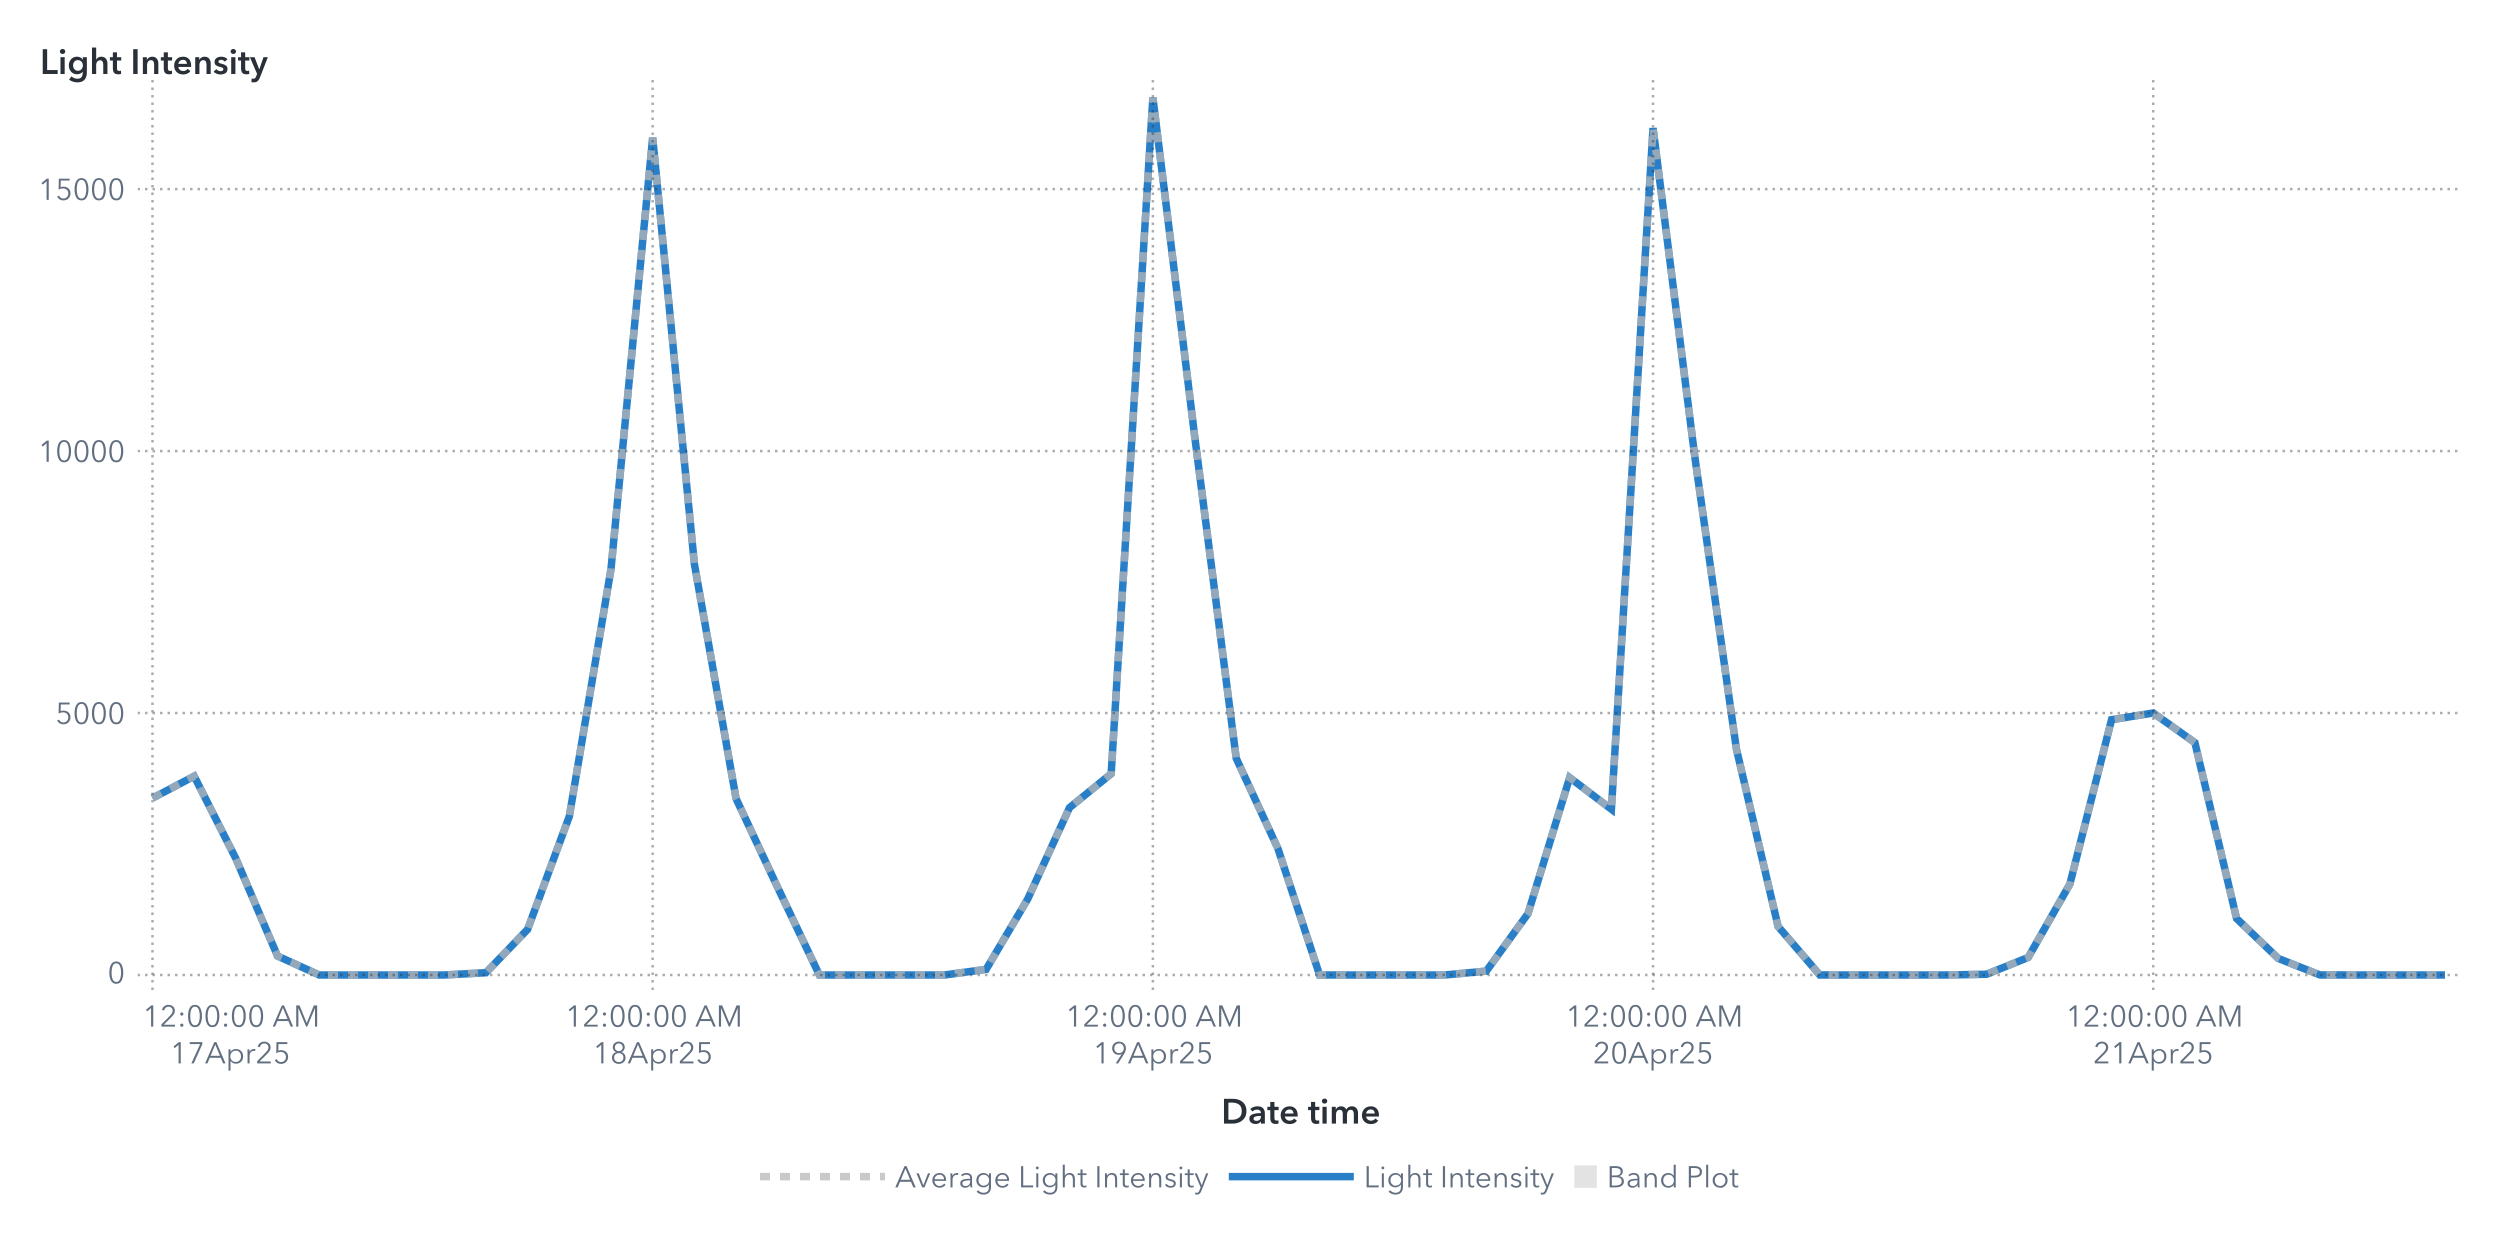
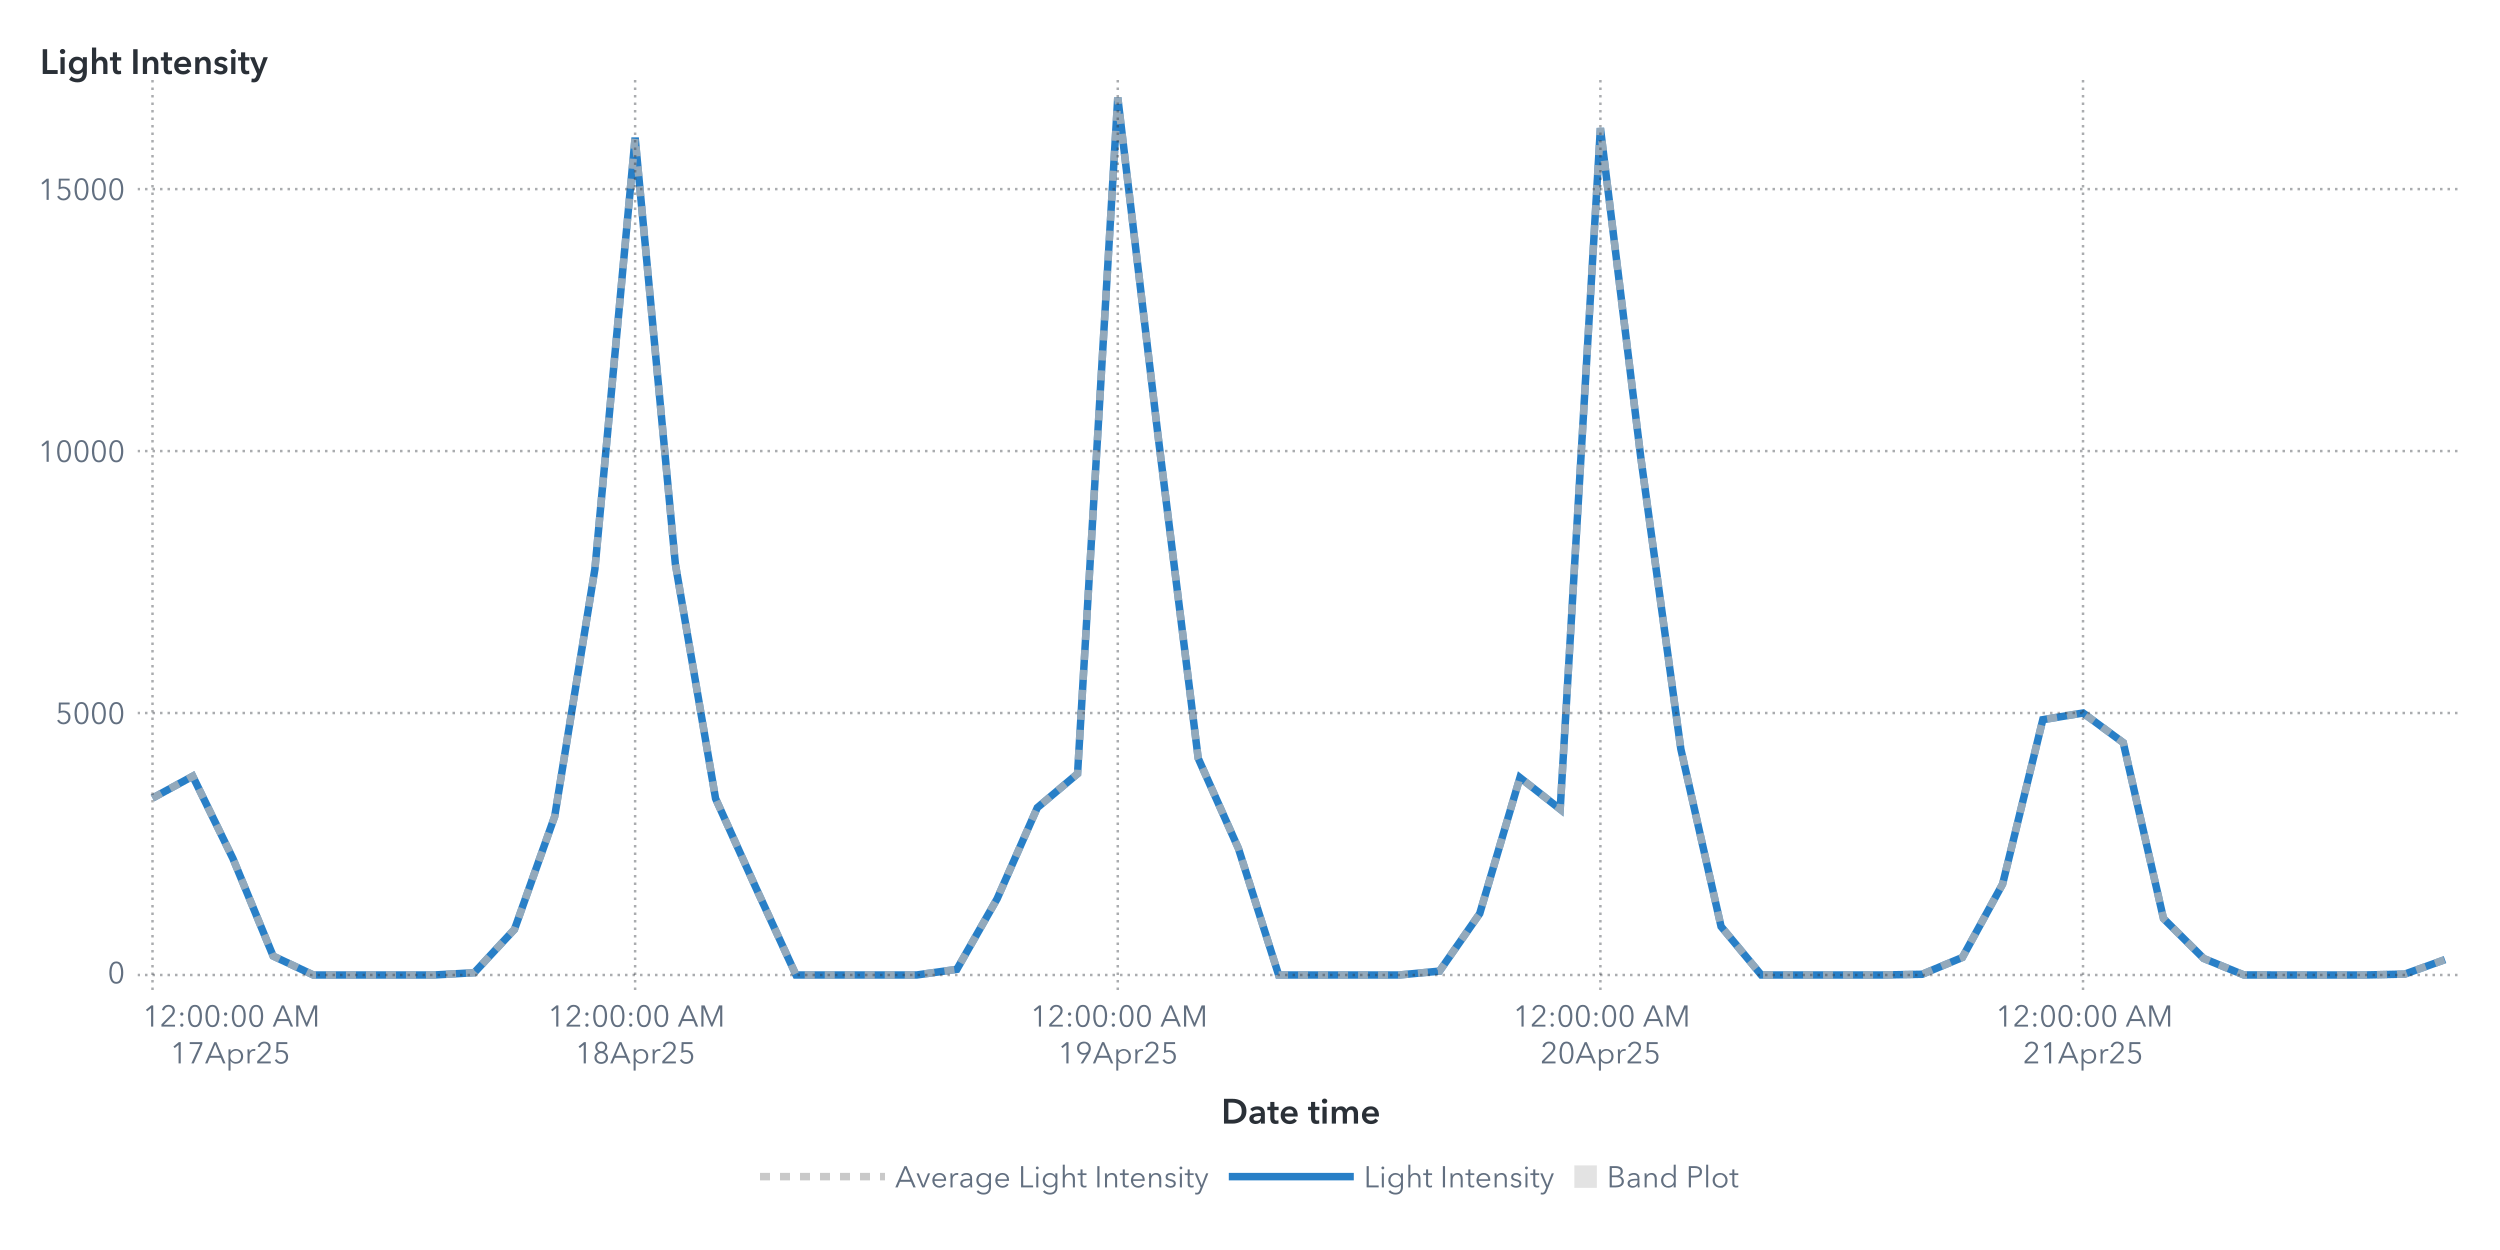
<svg xmlns="http://www.w3.org/2000/svg" xmlns:xlink="http://www.w3.org/1999/xlink" version="1.1" width="1000" height="500" viewBox="0 0 1000 500">
  <rect x="0" y="0" width="1000" height="500" fill="#ffffff">
</rect>
  <g>
    <rect x="0" y="0" rx="5" ry="5" width="1000.0" height="500.0" fill="#ffffff" opacity="0">
</rect>
    <rect x="0" y="0" rx="5" ry="5" width="1000.0" height="500.0" fill="#ffffff" opacity="0">
</rect>
    <rect x="0" y="0" rx="5" ry="5" width="1000.0" height="500.0" fill="#ffffff" opacity="0">
</rect>
    <rect x="0" y="0" rx="5" ry="5" width="1000.0" height="500.0" fill="#ffffff" opacity="0">
</rect>
    <g transform=" translate(16.0 -16.0)">
      <defs>
        <clipPath id="ClipPath0">
          <rect x="39" y="46" width="932" height="366">
</rect>
        </clipPath>
      </defs>
      <g clip-path="url(#ClipPath0)">
        <defs>
          <clipPath id="ClipPath1">
            <rect x="39" y="48" width="930" height="364">
</rect>
          </clipPath>
        </defs>
        <g clip-path="url(#ClipPath1)">
          <g transform="">
-             <polyline id="Polyline_67" points="45.0,335.25  61.67,326.48  78.35,359.44  95.02,398.42  111.69,406.0  128.36,406.0  145.04,406.0  161.71,406.0  178.38,405.08  195.05,387.74  211.73,342.54  228.4,243.59  245.07,71.08  261.75,241.57  278.42,335.43  295.09,371.03  311.76,406.0  328.44,406.0  345.11,406.0  361.78,406.0  378.45,403.73  395.13,375.52  411.8,339.06  428.47,325.5  445.15,55.0  461.82,190.1  478.49,319.33  495.16,355.39  511.84,406.0  528.51,406.0  545.18,406.0  561.85,406.0  578.53,404.44  595.2,381.43  611.87,327.04  628.55,339.69  645.22,67.24  661.89,198.48  678.56,315.59  695.24,386.6  711.91,405.99  728.58,406.0  745.25,406.0  761.93,406.0  778.6,405.71  795.27,398.98  811.95,369.63  828.62,303.88  845.29,301.19  861.96,313.06  878.64,383.41  895.31,399.39  911.98,405.98  928.65,406.0  945.33,406.0  962.0,406.0 " fill="none" stroke="#287fc7" stroke-width="3.0">
+             <polyline id="Polyline_69" points="45.0,335.25  61.09,326.48  77.18,359.44  93.26,398.42  109.35,406.0  125.44,406.0  141.53,406.0  157.61,406.0  173.7,405.08  189.79,387.74  205.88,342.54  221.96,243.59  238.05,71.08  254.14,241.57  270.23,335.43  286.32,371.03  302.4,406.0  318.49,406.0  334.58,406.0  350.67,406.0  366.75,403.73  382.84,375.52  398.93,339.06  415.02,325.5  431.11,55.0  447.19,190.1  463.28,319.33  479.37,355.39  495.46,406.0  511.54,406.0  527.63,406.0  543.72,406.0  559.81,404.44  575.89,381.43  591.98,327.04  608.07,339.69  624.16,67.24  640.25,198.48  656.33,315.59  672.42,386.6  688.51,405.99  704.6,406.0  720.68,406.0  736.77,406.0  752.86,405.71  768.95,398.98  785.04,369.63  801.12,303.88  817.21,301.19  833.3,313.06  849.39,383.41  865.47,399.39  881.56,405.98  897.65,406.0  913.74,406.0  929.82,406.0  945.91,405.64  962.0,399.84 " fill="none" stroke="#287fc7" stroke-width="3.0">
</polyline>
          </g>
          <g transform="">
-             <polyline id="Polyline_180" points="45.0,335.25  61.67,326.48  78.35,359.44  95.02,398.42  111.69,406.0  128.36,406.0  145.04,406.0  161.71,406.0  178.38,405.08  195.05,387.74  211.73,342.54  228.4,243.59  245.07,71.08  261.75,241.57  278.42,335.43  295.09,371.03  311.76,406.0  328.44,406.0  345.11,406.0  361.78,406.0  378.45,403.73  395.13,375.52  411.8,339.06  428.47,325.5  445.15,55.0  461.82,190.1  478.49,319.33  495.16,355.39  511.84,406.0  528.51,406.0  545.18,406.0  561.85,406.0  578.53,404.44  595.2,381.43  611.87,327.04  628.55,339.69  645.22,67.24  661.89,198.48  678.56,315.59  695.24,386.6  711.91,405.99  728.58,406.0  745.25,406.0  761.93,406.0  778.6,405.71  795.27,398.98  811.95,369.63  828.62,303.88  845.29,301.19  861.96,313.06  878.64,383.41  895.31,399.39  911.98,405.98  928.65,406.0  945.33,406.0  962.0,406.0 " fill="none" stroke="#b7b7b7" stroke-width="3.0" stroke-dasharray="4,4" opacity="0.75">
+             <polyline id="Polyline_186" points="45.0,335.25  61.09,326.48  77.18,359.44  93.26,398.42  109.35,406.0  125.44,406.0  141.53,406.0  157.61,406.0  173.7,405.08  189.79,387.74  205.88,342.54  221.96,243.59  238.05,71.08  254.14,241.57  270.23,335.43  286.32,371.03  302.4,406.0  318.49,406.0  334.58,406.0  350.67,406.0  366.75,403.73  382.84,375.52  398.93,339.06  415.02,325.5  431.11,55.0  447.19,190.1  463.28,319.33  479.37,355.39  495.46,406.0  511.54,406.0  527.63,406.0  543.72,406.0  559.81,404.44  575.89,381.43  591.98,327.04  608.07,339.69  624.16,67.24  640.25,198.48  656.33,315.59  672.42,386.6  688.51,405.99  704.6,406.0  720.68,406.0  736.77,406.0  752.86,405.71  768.95,398.98  785.04,369.63  801.12,303.88  817.21,301.19  833.3,313.06  849.39,383.41  865.47,399.39  881.56,405.98  897.65,406.0  913.74,406.0  929.82,406.0  945.91,405.64  962.0,399.84 " fill="none" stroke="#b7b7b7" stroke-width="3.0" stroke-dasharray="4,4" opacity="0.75">
</polyline>
          </g>
          <g transform="">
</g>
        </g>
        <path d="M39.0 406.0L969.0 406.0" stroke="#2a3037" stroke-dasharray="1,2" fill="none" opacity="0.4">
</path>
        <path d="M39.0 301.21L969.0 301.21" stroke="#2a3037" stroke-dasharray="1,2" fill="none" opacity="0.4">
</path>
        <path d="M39.0 196.43L969.0 196.43" stroke="#2a3037" stroke-dasharray="1,2" fill="none" opacity="0.4">
</path>
        <path d="M39.0 91.64L969.0 91.64" stroke="#2a3037" stroke-dasharray="1,2" fill="none" opacity="0.4">
</path>
        <path d="M45.0 412.0L45.0 48.0" stroke="#2a3037" stroke-dasharray="1,2" fill="none" opacity="0.4">
</path>
-         <path d="M245.07 412.0L245.07 48.0" stroke="#2a3037" stroke-dasharray="1,2" fill="none" opacity="0.4">
- </path>
-         <path d="M445.15 412.0L445.15 48.0" stroke="#2a3037" stroke-dasharray="1,2" fill="none" opacity="0.4">
- </path>
-         <path d="M645.22 412.0L645.22 48.0" stroke="#2a3037" stroke-dasharray="1,2" fill="none" opacity="0.4">
- </path>
-         <path d="M845.29 412.0L845.29 48.0" stroke="#2a3037" stroke-dasharray="1,2" fill="none" opacity="0.4">
+         <path d="M238.05 412.0L238.05 48.0" stroke="#2a3037" stroke-dasharray="1,2" fill="none" opacity="0.4">
+ </path>
+         <path d="M431.11 412.0L431.11 48.0" stroke="#2a3037" stroke-dasharray="1,2" fill="none" opacity="0.4">
+ </path>
+         <path d="M624.16 412.0L624.16 48.0" stroke="#2a3037" stroke-dasharray="1,2" fill="none" opacity="0.4">
+ </path>
+         <path d="M817.21 412.0L817.21 48.0" stroke="#2a3037" stroke-dasharray="1,2" fill="none" opacity="0.4">
</path>
      </g>
      <defs>
        <clipPath id="ClipPath2">
          <rect x="0" y="49" width="39" height="363">
</rect>
        </clipPath>
      </defs>
      <g clip-path="url(#ClipPath2)">
        <g fill="#626f80" stroke="#626f80" transform="translate(27.04 409.3) scale(0.012 -0.012)">
          <defs>
            <path id="g48/TT0" d="M522.0 353.0Q 522.0,195.0  467.0,88.5 T 290.0,-18.0 Q 167.0,-18.0  112.5,88.5 T 58.0,353.0 Q 58.0,512.0  112.5,619.0 T 290.0,726.0 Q 412.0,726.0  467.0,618.5 T 522.0,353.0 Z M131.0 353.0Q 131.0,226.0  167.5,135.0 T 290.0,44.0 Q 375.0,44.0  412.0,135.5 T 449.0,353.0 Q 449.0,480.0  412.0,572.5 T 290.0,665.0 Q 204.0,665.0  167.5,573.0 T 131.0,353.0 Z">
</path>
          </defs>
          <use x="0" y="0" xlink:href="#g48/TT0" />
        </g>
-         <text id="Text_350" x="34.0" y="409.3" font-size="9.0pt" font-family="Avenir Next for SAS" fill="#626f80" text-anchor="end" opacity="0">
+         <text id="Text_362" x="34.0" y="409.3" font-size="9.0pt" font-family="Avenir Next for SAS" fill="#626f80" text-anchor="end" opacity="0">
0</text>
        <g fill="#626f80" stroke="#626f80" transform="translate(6.16 305.52) scale(0.012 -0.012)">
          <defs>
            <path id="g53/TT0" d="M180.0 644.0 L175.0 425.0Q 219.0,441.0  273.0,441.0 Q 339.0,441.0  391.5,413.0 T 473.5,334.5 T 503.0,219.0 Q 503.0,151.0  473.5,97.0 T 390.5,12.5 T 268.0,-18.0 Q 194.0,-18.0  140.0,16.0 T 56.0,111.0  L121.0 140.0Q 140.0,96.0  179.0,70.0 T 264.0,44.0 Q 311.0,44.0  349.0,66.0 T 408.5,126.5 T 430.0,212.0 Q 430.0,289.0  380.5,335.5 T 254.0,382.0 Q 180.0,382.0  107.0,343.0  L114.0 708.0 L475.0 708.0 L475.0 644.0 L180.0 644.0Z">
</path>
          </defs>
          <use x="0" y="0" xlink:href="#g53/TT0" />
          <use x="580.0" y="0" xlink:href="#g48/TT0" />
          <use x="1160.0" y="0" xlink:href="#g48/TT0" />
          <use x="1740.0" y="0" xlink:href="#g48/TT0" />
        </g>
-         <text id="Text_351" x="34.0" y="305.52" font-size="9.0pt" font-family="Avenir Next for SAS" fill="#626f80" text-anchor="end" opacity="0">
+         <text id="Text_363" x="34.0" y="305.52" font-size="9.0pt" font-family="Avenir Next for SAS" fill="#626f80" text-anchor="end" opacity="0">
5000</text>
        <g fill="#626f80" stroke="#626f80" transform="translate(-0.8 200.73) scale(0.012 -0.012)">
          <defs>
            <path id="g49/TT0" d="M358.0 0 L286.0 0 L286.0 619.0 L158.0 510.0 L114.0 560.0 L294.0 708.0 L358.0 708.0 L358.0 0Z">
</path>
          </defs>
          <use x="0" y="0" xlink:href="#g49/TT0" />
          <use x="580.0" y="0" xlink:href="#g48/TT0" />
          <use x="1160.0" y="0" xlink:href="#g48/TT0" />
          <use x="1740.0" y="0" xlink:href="#g48/TT0" />
          <use x="2320.0" y="0" xlink:href="#g48/TT0" />
        </g>
-         <text id="Text_352" x="34.0" y="200.73" font-size="9.0pt" font-family="Avenir Next for SAS" fill="#626f80" text-anchor="end" opacity="0">
+         <text id="Text_364" x="34.0" y="200.73" font-size="9.0pt" font-family="Avenir Next for SAS" fill="#626f80" text-anchor="end" opacity="0">
10000</text>
        <g fill="#626f80" stroke="#626f80" transform="translate(-0.8 95.95) scale(0.012 -0.012)">
          <use x="0" y="0" xlink:href="#g49/TT0" />
          <use x="580.0" y="0" xlink:href="#g53/TT0" />
          <use x="1160.0" y="0" xlink:href="#g48/TT0" />
          <use x="1740.0" y="0" xlink:href="#g48/TT0" />
          <use x="2320.0" y="0" xlink:href="#g48/TT0" />
        </g>
-         <text id="Text_353" x="34.0" y="95.95" font-size="9.0pt" font-family="Avenir Next for SAS" fill="#626f80" text-anchor="end" opacity="0">
+         <text id="Text_365" x="34.0" y="95.95" font-size="9.0pt" font-family="Avenir Next for SAS" fill="#626f80" text-anchor="end" opacity="0">
15000</text>
      </g>
      <g fill="#2a3037" stroke="#2a3037" transform="translate(0 45.59) scale(0.014 -0.014)">
        <defs>
          <path id="g76/TT1" d="M78.0 708.0 L204.0 708.0 L204.0 112.0 L505.0 112.0 L505.0 0 L78.0 0 L78.0 708.0Z">
</path>
        </defs>
        <use x="0" y="0" xlink:href="#g76/TT1" />
        <defs>
          <path id="g105/TT1" d="M133.0 715.0Q 166.0,715.0  188.5,694.5 T 211.0,643.0 Q 211.0,612.0  188.5,591.5 T 133.0,571.0 Q 101.0,571.0  79.0,592.5 T 57.0,643.0 Q 57.0,672.0  79.0,693.5 T 133.0,715.0 Z M74.0 480.0 L194.0 480.0 L194.0 0 L74.0 0 L74.0 480.0Z">
</path>
        </defs>
        <use x="511.0" y="0" xlink:href="#g105/TT1" />
        <defs>
          <path id="g103/TT1" d="M560.0 43.0Q 560.0,-91.0  492.5,-165.5 T 289.0,-240.0 Q 228.0,-240.0  162.0,-219.0 T 51.0,-161.0  L120.0 -68.0Q 154.0,-101.0  198.5,-118.5 T 288.0,-136.0 Q 370.0,-136.0  405.0,-92.5 T 440.0,29.0  L440.0 64.0 L438.0 64.0Q 412.0,29.0  371.5,10.5 T 281.0,-8.0 Q 211.0,-8.0  157.0,25.5 T 73.5,116.5 T 44.0,242.0 Q 44.0,312.0  73.0,369.5 T 155.0,460.5 T 279.0,494.0 Q 331.0,494.0  375.0,472.0 T 444.0,408.0  L446.0 408.0 L446.0 480.0 L560.0 480.0 L560.0 43.0Z M166.0 243.0Q 166.0,204.0  182.5,169.0 T 230.5,112.5 T 303.0,91.0 Q 346.0,91.0  378.5,112.0 T 428.5,168.0 T 446.0,243.0 Q 446.0,285.0  428.5,320.0 T 378.5,375.5 T 304.0,396.0 Q 241.0,396.0  203.5,352.5 T 166.0,243.0 Z">
</path>
        </defs>
        <use x="779.0" y="0" xlink:href="#g103/TT1" />
        <defs>
          <path id="g104/TT1" d="M516.0 300.0 L516.0 0 L396.0 0 L396.0 264.0Q 396.0,391.0  307.0,391.0 Q 253.0,391.0  223.5,352.5 T 194.0,262.0  L194.0 0 L74.0 0 L74.0 756.0 L194.0 756.0 L194.0 413.0 L196.0 413.0Q 212.0,446.0  250.5,470.0 T 339.0,494.0 Q 427.0,494.0  471.5,437.5 T 516.0,300.0 Z">
</path>
        </defs>
        <use x="1411.0" y="0" xlink:href="#g104/TT1" />
        <defs>
          <path id="g116/TT1" d="M3.0 480.0 L87.0 480.0 L87.0 619.0 L205.0 619.0 L205.0 480.0 L325.0 480.0 L325.0 384.0 L205.0 384.0 L205.0 161.0Q 205.0,125.0  218.0,106.0 T 268.0,87.0 Q 299.0,87.0  319.0,97.0  L323.0 3.0Q 289.0,-10.0  243.0,-10.0 Q 155.0,-10.0  121.0,35.5 T 87.0,160.0  L87.0 384.0 L3.0 384.0 L3.0 480.0Z">
</path>
        </defs>
        <use x="1995.0" y="0" xlink:href="#g116/TT1" />
        <defs>
          <path id="g73/TT1" d="M78.0 708.0 L204.0 708.0 L204.0 0 L78.0 0 L78.0 708.0Z">
</path>
        </defs>
        <use x="2585.0" y="0" xlink:href="#g73/TT1" />
        <defs>
          <path id="g110/TT1" d="M186.0 480.0 L186.0 403.0 L188.0 403.0Q 205.0,441.0  245.5,467.5 T 337.0,494.0 Q 425.0,494.0  469.5,437.5 T 514.0,300.0  L514.0 0 L394.0 0 L394.0 266.0Q 394.0,394.0  304.0,394.0 Q 250.0,394.0  221.0,355.5 T 192.0,264.0  L192.0 0 L72.0 0 L72.0 480.0 L186.0 480.0Z">
</path>
        </defs>
        <use x="2867.0" y="0" xlink:href="#g110/TT1" />
        <use x="3449.0" y="0" xlink:href="#g116/TT1" />
        <defs>
          <path id="g101/TT1" d="M529.0 202.0 L164.0 202.0Q 168.0,152.0  208.0,118.0 T 301.0,84.0 Q 384.0,84.0  428.0,146.0  L508.0 82.0Q 437.0,-14.0  302.0,-14.0 Q 228.0,-14.0  169.5,16.5 T 77.5,104.0 T 44.0,237.0 Q 44.0,313.0  77.0,371.5 T 168.0,462.0 T 298.0,494.0 Q 402.0,494.0  466.0,427.0 T 530.0,234.0 Q 530.0,213.0  529.0,202.0 Z M297.0 404.0Q 244.0,404.0  206.0,371.0 T 164.0,288.0  L410.0 288.0Q 410.0,338.0  381.0,371.0 T 297.0,404.0 Z">
</path>
        </defs>
        <use x="3789.0" y="0" xlink:href="#g101/TT1" />
        <use x="4363.0" y="0" xlink:href="#g110/TT1" />
        <defs>
          <path id="g115/TT1" d="M230.0 404.0Q 198.0,404.0  175.5,391.0 T 153.0,352.0 Q 153.0,327.0  176.0,315.0 T 257.0,289.0 Q 325.0,273.0  368.5,241.0 T 412.0,146.0 Q 412.0,64.0  355.5,25.0 T 212.0,-14.0 Q 155.0,-14.0  102.0,7.0 T 15.0,65.0  L94.0 139.0Q 114.0,112.0  146.5,95.5 T 217.0,79.0 Q 248.0,79.0  271.0,93.0 T 294.0,136.0 Q 294.0,164.0  269.5,177.5 T 184.0,205.0 Q 119.0,221.0  80.5,250.5 T 42.0,341.0 Q 42.0,416.0  98.0,455.0 T 233.0,494.0 Q 287.0,494.0  336.0,475.0 T 413.0,421.0  L335.0 352.0Q 318.0,374.0  290.0,389.0 T 230.0,404.0 Z">
</path>
        </defs>
        <use x="4945.0" y="0" xlink:href="#g115/TT1" />
        <use x="5389.0" y="0" xlink:href="#g105/TT1" />
        <use x="5657.0" y="0" xlink:href="#g116/TT1" />
        <defs>
          <path id="g121/TT1" d="M133.0 480.0 L267.0 131.0 L269.0 131.0 L388.0 480.0 L513.0 480.0 L286.0 -103.0Q 258.0,-174.0  218.5,-207.0 T 104.0,-240.0 Q 71.0,-240.0  42.0,-233.0  L52.0 -129.0Q 74.0,-136.0  97.0,-136.0 Q 133.0,-136.0  149.0,-119.5 T 182.0,-61.0  L206.0 0 L0 480.0 L133.0 480.0Z">
</path>
        </defs>
        <use x="5997.0" y="0" xlink:href="#g121/TT1" />
      </g>
-       <text id="Text_354" x="0" y="45.59" font-size="10.5pt" font-family="Avenir Next for SAS" font-weight="bold" fill="#2a3037" text-anchor="start" opacity="0">
+       <text id="Text_366" x="0" y="45.59" font-size="10.5pt" font-family="Avenir Next for SAS" font-weight="bold" fill="#2a3037" text-anchor="start" opacity="0">
Light Intensity</text>
      <defs>
        <clipPath id="ClipPath3">
          <rect x="39" y="412" width="929" height="57">
</rect>
        </clipPath>
      </defs>
      <g clip-path="url(#ClipPath3)">
        <g fill="#626f80" stroke="#626f80" transform="translate(41.0 426.65) scale(0.012 -0.012)">
          <use x="0" y="0" xlink:href="#g49/TT0" />
          <defs>
            <path id="g50/TT0" d="M51.0 0 L51.0 75.0 L341.0 368.0Q 380.0,408.0  403.0,447.0 T 426.0,530.0 Q 426.0,590.0  385.5,627.5 T 286.0,665.0 Q 230.0,665.0  191.0,630.0 T 140.0,539.0  L69.0 553.0Q 84.0,629.0  144.0,677.5 T 286.0,726.0 Q 344.0,726.0  392.5,703.5 T 470.0,637.0 T 499.0,531.0 Q 499.0,469.0  470.0,421.5 T 384.0,317.0  L129.0 64.0 L504.0 64.0 L504.0 0 L51.0 0Z">
</path>
          </defs>
          <use x="580.0" y="0" xlink:href="#g50/TT0" />
          <defs>
            <path id="g58/TT0" d="M150.0 366.0Q 127.0,366.0  111.5,382.0 T 96.0,420.0 Q 96.0,442.0  111.5,458.0 T 150.0,474.0 Q 173.0,474.0  188.5,458.0 T 204.0,420.0 Q 204.0,398.0  188.5,382.0 T 150.0,366.0 Z M150.0 -6.0Q 127.0,-6.0  111.5,10.0 T 96.0,48.0 Q 96.0,70.0  111.5,86.0 T 150.0,102.0 Q 173.0,102.0  188.5,86.0 T 204.0,48.0 Q 204.0,26.0  188.5,10.0 T 150.0,-6.0 Z">
</path>
          </defs>
          <use x="1160.0" y="0" xlink:href="#g58/TT0" />
          <use x="1460.0" y="0" xlink:href="#g48/TT0" />
          <use x="2040.0" y="0" xlink:href="#g48/TT0" />
          <use x="2620.0" y="0" xlink:href="#g58/TT0" />
          <use x="2920.0" y="0" xlink:href="#g48/TT0" />
          <use x="3500.0" y="0" xlink:href="#g48/TT0" />
          <defs>
            <path id="g65/TT0" d="M89.0 0 L10.0 0 L316.0 708.0 L386.0 708.0 L690.0 0 L610.0 0 L532.0 186.0 L166.0 186.0 L89.0 0Z M193.0 252.0 L505.0 252.0 L349.0 628.0 L193.0 252.0Z">
</path>
          </defs>
          <use x="4330.0" y="0" xlink:href="#g65/TT0" />
          <defs>
            <path id="g77/TT0" d="M444.0 122.0 L445.0 122.0 L682.0 708.0 L792.0 708.0 L792.0 0 L720.0 0 L720.0 615.0 L718.0 615.0 L462.0 0 L424.0 0 L168.0 615.0 L166.0 615.0 L166.0 0 L94.0 0 L94.0 708.0 L204.0 708.0 L444.0 122.0Z">
</path>
          </defs>
          <use x="5030.0" y="0" xlink:href="#g77/TT0" />
        </g>
        <text x="76.0" y="426.65" font-size="9.0pt" font-family="Avenir Next for SAS" fill="#626f80" text-anchor="middle" opacity="0">
12:00:00 AM</text>
        <g fill="#626f80" stroke="#626f80" transform="translate(52.0 441.35) scale(0.012 -0.012)">
          <use x="0" y="0" xlink:href="#g49/TT0" />
          <defs>
            <path id="g55/TT0" d="M498.0 642.0 L213.0 0 L132.0 0 L425.0 644.0 L78.0 644.0 L78.0 708.0 L498.0 708.0 L498.0 642.0Z">
</path>
          </defs>
          <use x="580.0" y="0" xlink:href="#g55/TT0" />
          <use x="1160.0" y="0" xlink:href="#g65/TT0" />
          <defs>
            <path id="g112/TT0" d="M90.0 -240.0 L90.0 468.0 L158.0 468.0 L158.0 387.0 L161.0 387.0Q 189.0,431.0  237.0,455.5 T 337.0,480.0 Q 408.0,480.0  463.5,447.5 T 549.0,359.0 T 579.0,234.0 Q 579.0,165.0  549.0,109.0 T 463.5,20.5 T 337.0,-12.0 Q 286.0,-12.0  238.0,12.0 T 161.0,79.0  L158.0 79.0 L158.0 -240.0 L90.0 -240.0Z M330.0 423.0Q 278.0,423.0  237.0,398.0 T 173.0,330.0 T 150.0,234.0 Q 150.0,181.0  173.0,138.0 T 237.0,70.5 T 330.0,46.0 Q 385.0,46.0  425.0,71.0 T 486.0,138.5 T 507.0,234.0 Q 507.0,287.0  486.0,330.0 T 425.0,398.0 T 385.0,423.0 Z">
</path>
          </defs>
          <use x="1860.0" y="0" xlink:href="#g112/TT0" />
          <defs>
            <path id="g114/TT0" d="M86.0 468.0 L151.0 468.0Q 155.0,418.0  155.0,388.0  L157.0 388.0Q 177.0,429.0  217.5,454.5 T 307.0,480.0 Q 334.0,480.0  352.0,475.0  L343.0 411.0Q 337.0,413.0  322.5,415.0 T 295.0,417.0 Q 236.0,417.0  197.0,372.5 T 158.0,240.0  L158.0 0 L90.0 0 L90.0 365.0Q 90.0,425.0  86.0,468.0 Z">
</path>
          </defs>
          <use x="2495.0" y="0" xlink:href="#g114/TT0" />
          <use x="2855.0" y="0" xlink:href="#g50/TT0" />
          <use x="3435.0" y="0" xlink:href="#g53/TT0" />
        </g>
        <text x="76.0" y="441.35" font-size="9.0pt" font-family="Avenir Next for SAS" fill="#626f80" text-anchor="middle" opacity="0">
17Apr25</text>
-         <g fill="#626f80" stroke="#626f80" transform="translate(210.07 426.65) scale(0.012 -0.012)">
+         <g fill="#626f80" stroke="#626f80" transform="translate(203.05 426.65) scale(0.012 -0.012)">
          <use x="0" y="0" xlink:href="#g49/TT0" />
          <use x="580.0" y="0" xlink:href="#g50/TT0" />
          <use x="1160.0" y="0" xlink:href="#g58/TT0" />
          <use x="1460.0" y="0" xlink:href="#g48/TT0" />
          <use x="2040.0" y="0" xlink:href="#g48/TT0" />
          <use x="2620.0" y="0" xlink:href="#g58/TT0" />
          <use x="2920.0" y="0" xlink:href="#g48/TT0" />
          <use x="3500.0" y="0" xlink:href="#g48/TT0" />
          <use x="4330.0" y="0" xlink:href="#g65/TT0" />
          <use x="5030.0" y="0" xlink:href="#g77/TT0" />
        </g>
-         <text x="245.07" y="426.65" font-size="9.0pt" font-family="Avenir Next for SAS" fill="#626f80" text-anchor="middle" opacity="0">
+         <text x="238.05" y="426.65" font-size="9.0pt" font-family="Avenir Next for SAS" fill="#626f80" text-anchor="middle" opacity="0">
12:00:00 AM</text>
-         <g fill="#626f80" stroke="#626f80" transform="translate(221.07 441.35) scale(0.012 -0.012)">
+         <g fill="#626f80" stroke="#626f80" transform="translate(214.05 441.35) scale(0.012 -0.012)">
          <use x="0" y="0" xlink:href="#g49/TT0" />
          <defs>
            <path id="g56/TT0" d="M517.0 186.0Q 517.0,126.0  486.0,79.5 T 403.0,7.5 T 290.0,-18.0 Q 229.0,-18.0  177.0,7.5 T 94.0,79.5 T 63.0,186.0 Q 63.0,256.0  100.5,306.5 T 197.0,375.0  L197.0 377.0Q 150.0,393.0  120.0,437.5 T 90.0,537.0 Q 90.0,593.0  117.0,636.0 T 190.0,702.5 T 290.0,726.0 Q 344.0,726.0  390.0,702.5 T 463.0,636.0 T 490.0,537.0 Q 490.0,482.0  460.0,437.5 T 383.0,377.0  L383.0 375.0Q 442.0,358.0  479.5,307.0 T 517.0,186.0 Z M290.0 406.0Q 345.0,406.0  382.5,442.0 T 420.0,533.0 Q 420.0,590.0  383.0,627.5 T 290.0,665.0 Q 234.0,665.0  197.0,627.5 T 160.0,533.0 Q 160.0,478.0  197.5,442.0 T 290.0,406.0 Z M290.0 43.0Q 359.0,43.0  402.0,86.0 T 445.0,194.0 Q 445.0,258.0  402.0,300.0 T 290.0,342.0 Q 221.0,342.0  178.0,300.0 T 135.0,194.0 Q 135.0,129.0  178.0,86.0 T 290.0,43.0 Z">
</path>
          </defs>
          <use x="580.0" y="0" xlink:href="#g56/TT0" />
          <use x="1160.0" y="0" xlink:href="#g65/TT0" />
          <use x="1860.0" y="0" xlink:href="#g112/TT0" />
          <use x="2495.0" y="0" xlink:href="#g114/TT0" />
          <use x="2855.0" y="0" xlink:href="#g50/TT0" />
          <use x="3435.0" y="0" xlink:href="#g53/TT0" />
        </g>
-         <text x="245.07" y="441.35" font-size="9.0pt" font-family="Avenir Next for SAS" fill="#626f80" text-anchor="middle" opacity="0">
+         <text x="238.05" y="441.35" font-size="9.0pt" font-family="Avenir Next for SAS" fill="#626f80" text-anchor="middle" opacity="0">
18Apr25</text>
-         <g fill="#626f80" stroke="#626f80" transform="translate(410.15 426.65) scale(0.012 -0.012)">
+         <g fill="#626f80" stroke="#626f80" transform="translate(396.11 426.65) scale(0.012 -0.012)">
          <use x="0" y="0" xlink:href="#g49/TT0" />
          <use x="580.0" y="0" xlink:href="#g50/TT0" />
          <use x="1160.0" y="0" xlink:href="#g58/TT0" />
          <use x="1460.0" y="0" xlink:href="#g48/TT0" />
          <use x="2040.0" y="0" xlink:href="#g48/TT0" />
          <use x="2620.0" y="0" xlink:href="#g58/TT0" />
          <use x="2920.0" y="0" xlink:href="#g48/TT0" />
          <use x="3500.0" y="0" xlink:href="#g48/TT0" />
          <use x="4330.0" y="0" xlink:href="#g65/TT0" />
          <use x="5030.0" y="0" xlink:href="#g77/TT0" />
        </g>
-         <text x="445.15" y="426.65" font-size="9.0pt" font-family="Avenir Next for SAS" fill="#626f80" text-anchor="middle" opacity="0">
+         <text x="431.11" y="426.65" font-size="9.0pt" font-family="Avenir Next for SAS" fill="#626f80" text-anchor="middle" opacity="0">
12:00:00 AM</text>
-         <g fill="#626f80" stroke="#626f80" transform="translate(421.15 441.35) scale(0.012 -0.012)">
+         <g fill="#626f80" stroke="#626f80" transform="translate(407.11 441.35) scale(0.012 -0.012)">
          <use x="0" y="0" xlink:href="#g49/TT0" />
          <defs>
            <path id="g57/TT0" d="M379.0 311.0Q 364.0,299.0  335.0,292.0 T 278.0,285.0 Q 217.0,285.0  167.5,312.5 T 90.0,390.0 T 62.0,503.0 Q 62.0,568.0  91.5,618.5 T 173.5,697.5 T 292.0,726.0 Q 358.0,726.0  410.5,697.5 T 492.5,618.5 T 522.0,503.0 Q 522.0,453.0  505.0,406.5 T 458.0,311.0  L265.0 0 L182.0 0 L381.0 309.0 L379.0 311.0Z M292.0 665.0Q 246.0,665.0  210.0,644.0 T 154.0,586.0 T 134.0,503.0 Q 134.0,433.0  177.0,388.0 T 292.0,343.0 Q 364.0,343.0  407.0,388.0 T 450.0,503.0 Q 450.0,549.0  430.0,586.0 T 374.0,644.0 T 338.0,665.0 Z">
</path>
          </defs>
          <use x="580.0" y="0" xlink:href="#g57/TT0" />
          <use x="1160.0" y="0" xlink:href="#g65/TT0" />
          <use x="1860.0" y="0" xlink:href="#g112/TT0" />
          <use x="2495.0" y="0" xlink:href="#g114/TT0" />
          <use x="2855.0" y="0" xlink:href="#g50/TT0" />
          <use x="3435.0" y="0" xlink:href="#g53/TT0" />
        </g>
-         <text x="445.15" y="441.35" font-size="9.0pt" font-family="Avenir Next for SAS" fill="#626f80" text-anchor="middle" opacity="0">
+         <text x="431.11" y="441.35" font-size="9.0pt" font-family="Avenir Next for SAS" fill="#626f80" text-anchor="middle" opacity="0">
19Apr25</text>
-         <g fill="#626f80" stroke="#626f80" transform="translate(610.22 426.65) scale(0.012 -0.012)">
+         <g fill="#626f80" stroke="#626f80" transform="translate(589.16 426.65) scale(0.012 -0.012)">
          <use x="0" y="0" xlink:href="#g49/TT0" />
          <use x="580.0" y="0" xlink:href="#g50/TT0" />
          <use x="1160.0" y="0" xlink:href="#g58/TT0" />
          <use x="1460.0" y="0" xlink:href="#g48/TT0" />
          <use x="2040.0" y="0" xlink:href="#g48/TT0" />
          <use x="2620.0" y="0" xlink:href="#g58/TT0" />
          <use x="2920.0" y="0" xlink:href="#g48/TT0" />
          <use x="3500.0" y="0" xlink:href="#g48/TT0" />
          <use x="4330.0" y="0" xlink:href="#g65/TT0" />
          <use x="5030.0" y="0" xlink:href="#g77/TT0" />
        </g>
-         <text x="645.22" y="426.65" font-size="9.0pt" font-family="Avenir Next for SAS" fill="#626f80" text-anchor="middle" opacity="0">
+         <text x="624.16" y="426.65" font-size="9.0pt" font-family="Avenir Next for SAS" fill="#626f80" text-anchor="middle" opacity="0">
12:00:00 AM</text>
-         <g fill="#626f80" stroke="#626f80" transform="translate(621.22 441.35) scale(0.012 -0.012)">
+         <g fill="#626f80" stroke="#626f80" transform="translate(600.16 441.35) scale(0.012 -0.012)">
          <use x="0" y="0" xlink:href="#g50/TT0" />
          <use x="580.0" y="0" xlink:href="#g48/TT0" />
          <use x="1160.0" y="0" xlink:href="#g65/TT0" />
          <use x="1860.0" y="0" xlink:href="#g112/TT0" />
          <use x="2495.0" y="0" xlink:href="#g114/TT0" />
          <use x="2855.0" y="0" xlink:href="#g50/TT0" />
          <use x="3435.0" y="0" xlink:href="#g53/TT0" />
        </g>
-         <text x="645.22" y="441.35" font-size="9.0pt" font-family="Avenir Next for SAS" fill="#626f80" text-anchor="middle" opacity="0">
+         <text x="624.16" y="441.35" font-size="9.0pt" font-family="Avenir Next for SAS" fill="#626f80" text-anchor="middle" opacity="0">
20Apr25</text>
-         <g fill="#626f80" stroke="#626f80" transform="translate(810.29 426.65) scale(0.012 -0.012)">
+         <g fill="#626f80" stroke="#626f80" transform="translate(782.21 426.65) scale(0.012 -0.012)">
          <use x="0" y="0" xlink:href="#g49/TT0" />
          <use x="580.0" y="0" xlink:href="#g50/TT0" />
          <use x="1160.0" y="0" xlink:href="#g58/TT0" />
          <use x="1460.0" y="0" xlink:href="#g48/TT0" />
          <use x="2040.0" y="0" xlink:href="#g48/TT0" />
          <use x="2620.0" y="0" xlink:href="#g58/TT0" />
          <use x="2920.0" y="0" xlink:href="#g48/TT0" />
          <use x="3500.0" y="0" xlink:href="#g48/TT0" />
          <use x="4330.0" y="0" xlink:href="#g65/TT0" />
          <use x="5030.0" y="0" xlink:href="#g77/TT0" />
        </g>
-         <text x="845.29" y="426.65" font-size="9.0pt" font-family="Avenir Next for SAS" fill="#626f80" text-anchor="middle" opacity="0">
+         <text x="817.21" y="426.65" font-size="9.0pt" font-family="Avenir Next for SAS" fill="#626f80" text-anchor="middle" opacity="0">
12:00:00 AM</text>
-         <g fill="#626f80" stroke="#626f80" transform="translate(821.29 441.35) scale(0.012 -0.012)">
+         <g fill="#626f80" stroke="#626f80" transform="translate(793.21 441.35) scale(0.012 -0.012)">
          <use x="0" y="0" xlink:href="#g50/TT0" />
          <use x="580.0" y="0" xlink:href="#g49/TT0" />
          <use x="1160.0" y="0" xlink:href="#g65/TT0" />
          <use x="1860.0" y="0" xlink:href="#g112/TT0" />
          <use x="2495.0" y="0" xlink:href="#g114/TT0" />
          <use x="2855.0" y="0" xlink:href="#g50/TT0" />
          <use x="3435.0" y="0" xlink:href="#g53/TT0" />
        </g>
-         <text x="845.29" y="441.35" font-size="9.0pt" font-family="Avenir Next for SAS" fill="#626f80" text-anchor="middle" opacity="0">
+         <text x="817.21" y="441.35" font-size="9.0pt" font-family="Avenir Next for SAS" fill="#626f80" text-anchor="middle" opacity="0">
21Apr25</text>
      </g>
      <g fill="#2a3037" stroke="#2a3037" transform="translate(472.5 465.44) scale(0.014 -0.014)">
        <defs>
          <path id="g68/TT1" d="M329.0 708.0Q 430.0,708.0  518.5,673.0 T 663.5,558.5 T 720.0,354.0 Q 720.0,237.0  663.0,157.0 T 516.5,38.5 T 329.0,0  L78.0 0 L78.0 708.0 L329.0 708.0Z M585.0 354.0Q 585.0,492.0  506.0,546.0 T 309.0,600.0  L204.0 600.0 L204.0 110.0 L309.0 110.0Q 424.0,110.0  504.5,166.5 T 585.0,354.0 Z">
</path>
        </defs>
        <use x="0" y="0" xlink:href="#g68/TT1" />
        <defs>
          <path id="g97/TT1" d="M367.0 61.0Q 349.0,29.0  308.5,8.5 T 218.0,-12.0 Q 175.0,-12.0  134.0,3.0 T 65.5,51.5 T 38.0,137.0 Q 38.0,233.0  131.0,266.5 T 368.0,300.0  L368.0 312.0Q 368.0,354.0  337.0,377.0 T 258.0,400.0 Q 221.0,400.0  186.0,384.5 T 127.0,345.0  L65.0 418.0Q 105.0,455.0  158.5,474.5 T 268.0,494.0 Q 385.0,494.0  433.5,436.0 T 482.0,292.0  L482.0 0 L370.0 0 L370.0 61.0 L367.0 61.0Z M341.0 219.0Q 158.0,219.0  158.0,139.0 Q 158.0,107.0  182.5,93.0 T 242.0,79.0 Q 303.0,79.0  335.5,111.5 T 368.0,202.0  L368.0 219.0 L341.0 219.0Z">
</path>
        </defs>
        <use x="764.0" y="0" xlink:href="#g97/TT1" />
        <use x="1314.0" y="0" xlink:href="#g116/TT1" />
        <use x="1654.0" y="0" xlink:href="#g101/TT1" />
        <use x="2478.0" y="0" xlink:href="#g116/TT1" />
        <use x="2818.0" y="0" xlink:href="#g105/TT1" />
        <defs>
          <path id="g109/TT1" d="M822.0 300.0 L822.0 0 L702.0 0 L702.0 266.0Q 702.0,394.0  612.0,394.0 Q 560.0,394.0  533.0,354.5 T 506.0,262.0  L506.0 0 L386.0 0 L386.0 290.0Q 386.0,337.0  363.5,365.5 T 297.0,394.0 Q 246.0,394.0  219.0,355.5 T 192.0,264.0  L192.0 0 L72.0 0 L72.0 480.0 L186.0 480.0 L186.0 403.0 L188.0 403.0Q 205.0,442.0  244.0,468.0 T 337.0,494.0 Q 390.0,494.0  428.0,470.0 T 487.0,403.0 Q 511.0,447.0  551.5,470.5 T 645.0,494.0 Q 733.0,494.0  777.5,437.5 T 822.0,300.0 Z">
</path>
        </defs>
        <use x="3086.0" y="0" xlink:href="#g109/TT1" />
        <use x="3976.0" y="0" xlink:href="#g101/TT1" />
      </g>
-       <text id="Text_356" x="503.5" y="465.44" font-size="10.5pt" font-family="Avenir Next for SAS" font-weight="bold" fill="#2a3037" text-anchor="middle" opacity="0">
+       <text id="Text_368" x="503.5" y="465.44" font-size="10.5pt" font-family="Avenir Next for SAS" font-weight="bold" fill="#2a3037" text-anchor="middle" opacity="0">
Date time</text>
    </g>
    <g transform=" translate(16.0 -16.0)">
</g>
    <g transform=" translate(16.0 -16.0)">
</g>
    <g transform=" translate(16.0 -16.0)">
      <rect x="282.0" y="473.3" rx="5" ry="5" width="403.52" height="26.7" fill="#ffffff">
</rect>
      <path d="M288.0 486.65L338.0 486.65" stroke="#b7b7b7" stroke-dasharray="4,4" stroke-width="3.0" fill="none" opacity="0.75">
</path>
      <g fill="#626f80" stroke="#626f80" transform="translate(342.0 490.95) scale(0.012 -0.012)">
        <use x="0" y="0" xlink:href="#g65/TT0" />
        <defs>
          <path id="g118/TT0" d="M282.0 0 L207.0 0 L16.0 468.0 L92.0 468.0 L244.0 72.0 L246.0 72.0 L399.0 468.0 L472.0 468.0 L282.0 0Z">
</path>
        </defs>
        <use x="700.0" y="0" xlink:href="#g118/TT0" />
        <defs>
          <path id="g101/TT0" d="M515.0 216.0 L127.0 216.0Q 128.0,169.0  150.5,130.5 T 212.0,69.0 T 298.0,46.0 Q 347.0,46.0  387.0,69.5 T 448.0,127.0  L499.0 87.0Q 421.0,-12.0  298.0,-12.0 Q 229.0,-12.0  174.0,20.0 T 87.5,108.0 T 56.0,234.0 Q 56.0,303.0  87.0,359.5 T 172.0,448.0 T 292.0,480.0 Q 363.0,480.0  413.5,449.5 T 490.0,366.0 T 516.0,248.0 Q 516.0,228.0  515.0,216.0 Z M292.0 423.0Q 248.0,423.0  211.5,402.0 T 153.0,345.5 T 128.0,270.0  L447.0 270.0Q 444.0,338.0  403.5,380.5 T 292.0,423.0 Z">
</path>
        </defs>
        <use x="1188.0" y="0" xlink:href="#g101/TT0" />
        <use x="1760.0" y="0" xlink:href="#g114/TT0" />
        <defs>
          <path id="g97/TT0" d="M260.0 423.0Q 220.0,423.0  183.0,408.0 T 121.0,368.0  L83.0 413.0Q 113.0,443.0  161.0,461.5 T 267.0,480.0 Q 347.0,480.0  398.0,436.0 T 449.0,310.0  L449.0 105.0Q 449.0,42.0  457.0,0  L396.0 0Q 389.0,40.0  389.0,76.0  L387.0 76.0Q 355.0,30.0  314.5,9.0 T 217.0,-12.0 Q 178.0,-12.0  141.0,2.5 T 79.5,49.0 T 55.0,130.0 Q 55.0,198.0  99.0,232.0 T 212.5,276.5 T 385.0,287.0  L385.0 302.0Q 385.0,362.0  353.0,392.5 T 260.0,423.0 Z M125.0 133.0Q 125.0,87.0  157.0,65.5 T 235.0,44.0 Q 304.0,44.0  344.5,89.0 T 385.0,199.0  L385.0 234.0 L365.0 234.0Q 259.0,234.0  192.0,213.5 T 125.0,133.0 Z">
</path>
        </defs>
        <use x="2120.0" y="0" xlink:href="#g97/TT0" />
        <defs>
          <path id="g103/TT0" d="M294.0 -180.0Q 389.0,-180.0  433.0,-129.0 T 477.0,4.0  L477.0 92.0 L475.0 92.0Q 449.0,50.0  399.5,25.0 T 298.0,0 Q 226.0,0  171.0,30.5 T 86.0,115.5 T 56.0,238.0 Q 56.0,305.0  86.5,360.0 T 172.0,447.5 T 298.0,480.0 Q 351.0,480.0  399.5,455.5 T 475.0,387.0  L477.0 387.0 L477.0 468.0 L545.0 468.0 L545.0 4.0Q 545.0,-56.0  523.0,-110.5 T 444.0,-202.5 T 291.0,-240.0 Q 227.0,-240.0  167.5,-215.0 T 66.0,-146.0  L115.0 -94.0Q 144.0,-131.0  193.0,-155.5 T 294.0,-180.0 Z M305.0 58.0Q 357.0,58.0  398.0,81.0 T 462.0,145.5 T 485.0,240.0 Q 485.0,289.0  461.5,331.0 T 397.0,398.0 T 305.0,423.0 Q 250.0,423.0  210.0,398.0 T 149.0,331.5 T 128.0,240.0 Q 128.0,190.0  149.0,148.5 T 210.0,82.5 T 250.0,58.0 Z">
</path>
        </defs>
        <use x="2654.0" y="0" xlink:href="#g103/TT0" />
        <use x="3286.0" y="0" xlink:href="#g101/TT0" />
        <defs>
          <path id="g76/TT0" d="M166.0 64.0 L496.0 64.0 L496.0 0 L94.0 0 L94.0 708.0 L166.0 708.0 L166.0 64.0Z">
</path>
        </defs>
        <use x="4108.0" y="0" xlink:href="#g76/TT0" />
        <defs>
          <path id="g105/TT0" d="M125.0 600.0Q 106.0,600.0  91.5,614.0 T 77.0,648.0 Q 77.0,668.0  91.5,682.0 T 125.0,696.0 Q 144.0,696.0  158.5,682.0 T 173.0,648.0 Q 173.0,628.0  158.5,614.0 T 125.0,600.0 Z M159.0 0 L91.0 0 L91.0 468.0 L159.0 468.0 L159.0 0Z">
</path>
        </defs>
        <use x="4618.0" y="0" xlink:href="#g105/TT0" />
        <use x="4868.0" y="0" xlink:href="#g103/TT0" />
        <defs>
          <path id="g104/TT0" d="M319.0 480.0Q 406.0,480.0  451.5,428.0 T 497.0,287.0  L497.0 0 L429.0 0 L429.0 259.0Q 429.0,338.0  400.5,380.5 T 302.0,423.0 Q 264.0,423.0  232.0,402.5 T 180.0,341.0 T 160.0,240.0  L160.0 0 L92.0 0 L92.0 756.0 L160.0 756.0 L160.0 391.0 L162.0 391.0Q 180.0,431.0  224.5,455.5 T 319.0,480.0 Z">
</path>
        </defs>
        <use x="5500.0" y="0" xlink:href="#g104/TT0" />
        <defs>
          <path id="g116/TT0" d="M169.0 411.0 L169.0 138.0Q 169.0,89.0  187.0,70.5 T 239.0,52.0 Q 268.0,52.0  298.0,67.0  L301.0 8.0Q 264.0,-6.0  221.0,-6.0 Q 173.0,-6.0  137.0,22.0 T 101.0,119.0  L101.0 411.0 L4.0 411.0 L4.0 468.0 L101.0 468.0 L101.0 600.0 L169.0 600.0 L169.0 468.0 L301.0 468.0 L301.0 411.0 L169.0 411.0Z">
</path>
        </defs>
        <use x="6083.0" y="0" xlink:href="#g116/TT0" />
        <defs>
          <path id="g73/TT0" d="M166.0 0 L94.0 0 L94.0 708.0 L166.0 708.0 L166.0 0Z">
</path>
        </defs>
        <use x="6650.0" y="0" xlink:href="#g73/TT0" />
        <defs>
          <path id="g110/TT0" d="M155.0 388.0 L157.0 388.0Q 176.0,428.0  221.5,454.0 T 317.0,480.0 Q 404.0,480.0  449.5,428.0 T 495.0,287.0  L495.0 0 L427.0 0 L427.0 259.0Q 427.0,338.0  398.5,380.5 T 300.0,423.0 Q 262.0,423.0  230.0,402.5 T 178.0,341.0 T 158.0,240.0  L158.0 0 L90.0 0 L90.0 365.0Q 90.0,425.0  86.0,468.0  L151.0 468.0Q 155.0,418.0  155.0,388.0 Z">
</path>
        </defs>
        <use x="6910.0" y="0" xlink:href="#g110/TT0" />
        <use x="7491.0" y="0" xlink:href="#g116/TT0" />
        <use x="7808.0" y="0" xlink:href="#g101/TT0" />
        <use x="8380.0" y="0" xlink:href="#g110/TT0" />
        <defs>
          <path id="g115/TT0" d="M224.0 423.0Q 183.0,423.0  154.0,404.5 T 125.0,350.0 Q 125.0,318.0  151.0,300.0 T 237.0,270.0 Q 320.0,253.0  359.5,220.0 T 399.0,133.0 Q 399.0,59.0  347.5,23.5 T 223.0,-12.0 Q 167.0,-12.0  118.0,11.0 T 38.0,79.0  L92.0 119.0Q 111.0,87.0  146.5,66.5 T 222.0,46.0 Q 270.0,46.0  301.0,65.5 T 332.0,128.0 Q 332.0,163.0  299.5,182.0 T 194.0,218.0 Q 136.0,232.0  98.0,258.5 T 60.0,344.0 Q 60.0,411.0  108.5,445.5 T 227.0,480.0 Q 277.0,480.0  323.0,457.5 T 391.0,396.0  L339.0 357.0Q 324.0,387.0  293.0,405.0 T 224.0,423.0 Z">
</path>
        </defs>
        <use x="8961.0" y="0" xlink:href="#g115/TT0" />
        <use x="9405.0" y="0" xlink:href="#g105/TT0" />
        <use x="9655.0" y="0" xlink:href="#g116/TT0" />
        <defs>
          <path id="g121/TT0" d="M253.0 73.0 L398.0 468.0 L472.0 468.0 L239.0 -121.0Q 216.0,-180.0  182.5,-210.0 T 92.0,-240.0 Q 61.0,-240.0  31.0,-234.0  L38.0 -172.0Q 62.0,-180.0  88.0,-180.0 Q 121.0,-180.0  141.5,-159.5 T 178.0,-97.0  L216.0 1.0 L16.0 468.0 L92.0 468.0 L251.0 73.0 L253.0 73.0Z">
</path>
        </defs>
        <use x="9972.0" y="0" xlink:href="#g121/TT0" />
      </g>
      <text x="342.0" y="490.95" font-size="9.0pt" font-family="Avenir Next for SAS" fill="#626f80" text-anchor="start" opacity="0">
Average Light Intensity</text>
      <path d="M475.52 486.65L525.52 486.65Z" stroke="#287fc7" stroke-width="3.0" fill="none">
</path>
      <g fill="#626f80" stroke="#626f80" transform="translate(529.52 490.95) scale(0.012 -0.012)">
        <use x="0" y="0" xlink:href="#g76/TT0" />
        <use x="510.0" y="0" xlink:href="#g105/TT0" />
        <use x="760.0" y="0" xlink:href="#g103/TT0" />
        <use x="1392.0" y="0" xlink:href="#g104/TT0" />
        <use x="1975.0" y="0" xlink:href="#g116/TT0" />
        <use x="2542.0" y="0" xlink:href="#g73/TT0" />
        <use x="2802.0" y="0" xlink:href="#g110/TT0" />
        <use x="3383.0" y="0" xlink:href="#g116/TT0" />
        <use x="3700.0" y="0" xlink:href="#g101/TT0" />
        <use x="4272.0" y="0" xlink:href="#g110/TT0" />
        <use x="4853.0" y="0" xlink:href="#g115/TT0" />
        <use x="5297.0" y="0" xlink:href="#g105/TT0" />
        <use x="5547.0" y="0" xlink:href="#g116/TT0" />
        <use x="5864.0" y="0" xlink:href="#g121/TT0" />
      </g>
      <text x="529.52" y="490.95" font-size="9.0pt" font-family="Avenir Next for SAS" fill="#626f80" text-anchor="start" opacity="0">
Light Intensity</text>
      <rect x="613.74" y="482.15" width="9.0" height="9.0" fill="#d1d1d1" opacity="0.6">
</rect>
      <g fill="#626f80" stroke="#626f80" transform="translate(626.74 490.95) scale(0.012 -0.012)">
        <defs>
          <path id="g66/TT0" d="M305.0 708.0Q 401.0,708.0  467.0,666.0 T 533.0,527.0 Q 533.0,471.0  498.5,429.5 T 408.0,375.0  L408.0 373.0Q 479.0,365.0  523.5,318.0 T 568.0,196.0 Q 568.0,137.0  536.0,93.0 T 444.0,24.5 T 304.0,0  L94.0 0 L94.0 708.0 L305.0 708.0Z M311.0 398.0Q 372.0,398.0  416.5,428.0 T 461.0,522.0 Q 461.0,586.0  414.0,616.0 T 291.0,646.0  L166.0 646.0 L166.0 398.0 L311.0 398.0Z M300.0 62.0Q 385.0,62.0  440.0,96.0 T 495.0,200.0 Q 495.0,269.0  448.0,304.0 T 313.0,339.0  L166.0 339.0 L166.0 62.0 L300.0 62.0Z">
</path>
        </defs>
        <use x="0" y="0" xlink:href="#g66/TT0" />
        <use x="636.0" y="0" xlink:href="#g97/TT0" />
        <use x="1170.0" y="0" xlink:href="#g110/TT0" />
        <defs>
          <path id="g100/TT0" d="M298.0 -12.0Q 227.0,-12.0  171.5,20.5 T 86.0,109.0 T 56.0,234.0 Q 56.0,303.0  86.0,359.0 T 171.5,447.5 T 298.0,480.0 Q 350.0,480.0  398.0,455.5 T 475.0,387.0  L477.0 387.0 L477.0 756.0 L545.0 756.0 L545.0 0 L477.0 0 L477.0 79.0 L475.0 79.0Q 446.0,36.0  398.0,12.0 T 298.0,-12.0 Z M305.0 46.0Q 357.0,46.0  398.0,70.5 T 462.0,138.0 T 485.0,234.0 Q 485.0,287.0  462.0,330.0 T 398.0,398.0 T 305.0,423.0 Q 250.0,423.0  210.0,398.0 T 149.0,330.0 T 128.0,234.0 Q 128.0,181.0  149.0,138.5 T 210.0,71.0 T 250.0,46.0 Z">
</path>
        </defs>
        <use x="1751.0" y="0" xlink:href="#g100/TT0" />
        <defs>
          <path id="g80/TT0" d="M294.0 708.0Q 405.0,708.0  469.0,660.0 T 533.0,519.0 Q 533.0,426.0  468.0,377.5 T 292.0,329.0  L166.0 329.0 L166.0 0 L94.0 0 L94.0 708.0 L294.0 708.0Z M288.0 390.0Q 372.0,390.0  416.5,423.0 T 461.0,519.0 Q 461.0,583.0  416.5,614.5 T 288.0,646.0  L166.0 646.0 L166.0 390.0 L288.0 390.0Z">
</path>
        </defs>
        <use x="2638.0" y="0" xlink:href="#g80/TT0" />
        <defs>
          <path id="g108/TT0" d="M160.0 0 L92.0 0 L92.0 756.0 L160.0 756.0 L160.0 0Z">
</path>
        </defs>
        <use x="3218.0" y="0" xlink:href="#g108/TT0" />
        <defs>
          <path id="g111/TT0" d="M305.0 -12.0Q 234.0,-12.0  177.0,20.0 T 88.0,108.0 T 56.0,234.0 Q 56.0,304.0  88.0,360.0 T 177.0,448.0 T 305.0,480.0 Q 377.0,480.0  434.0,448.0 T 523.0,360.0 T 555.0,234.0 Q 555.0,164.0  523.0,108.0 T 434.0,20.0 T 377.0,-12.0 Z M305.0 423.0Q 252.0,423.0  212.0,398.0 T 150.0,330.0 T 128.0,234.0 Q 128.0,181.0  150.0,138.5 T 212.0,71.0 T 305.0,46.0 Q 358.0,46.0  398.5,71.0 T 461.0,138.5 T 483.0,234.0 Q 483.0,287.0  461.0,330.0 T 398.5,398.0 T 358.0,423.0 Z">
</path>
        </defs>
        <use x="3470.0" y="0" xlink:href="#g111/TT0" />
        <use x="4081.0" y="0" xlink:href="#g116/TT0" />
      </g>
      <text x="626.74" y="490.95" font-size="9.0pt" font-family="Avenir Next for SAS" fill="#626f80" text-anchor="start" opacity="0">
Band Plot</text>
    </g>
  </g>
</svg>
